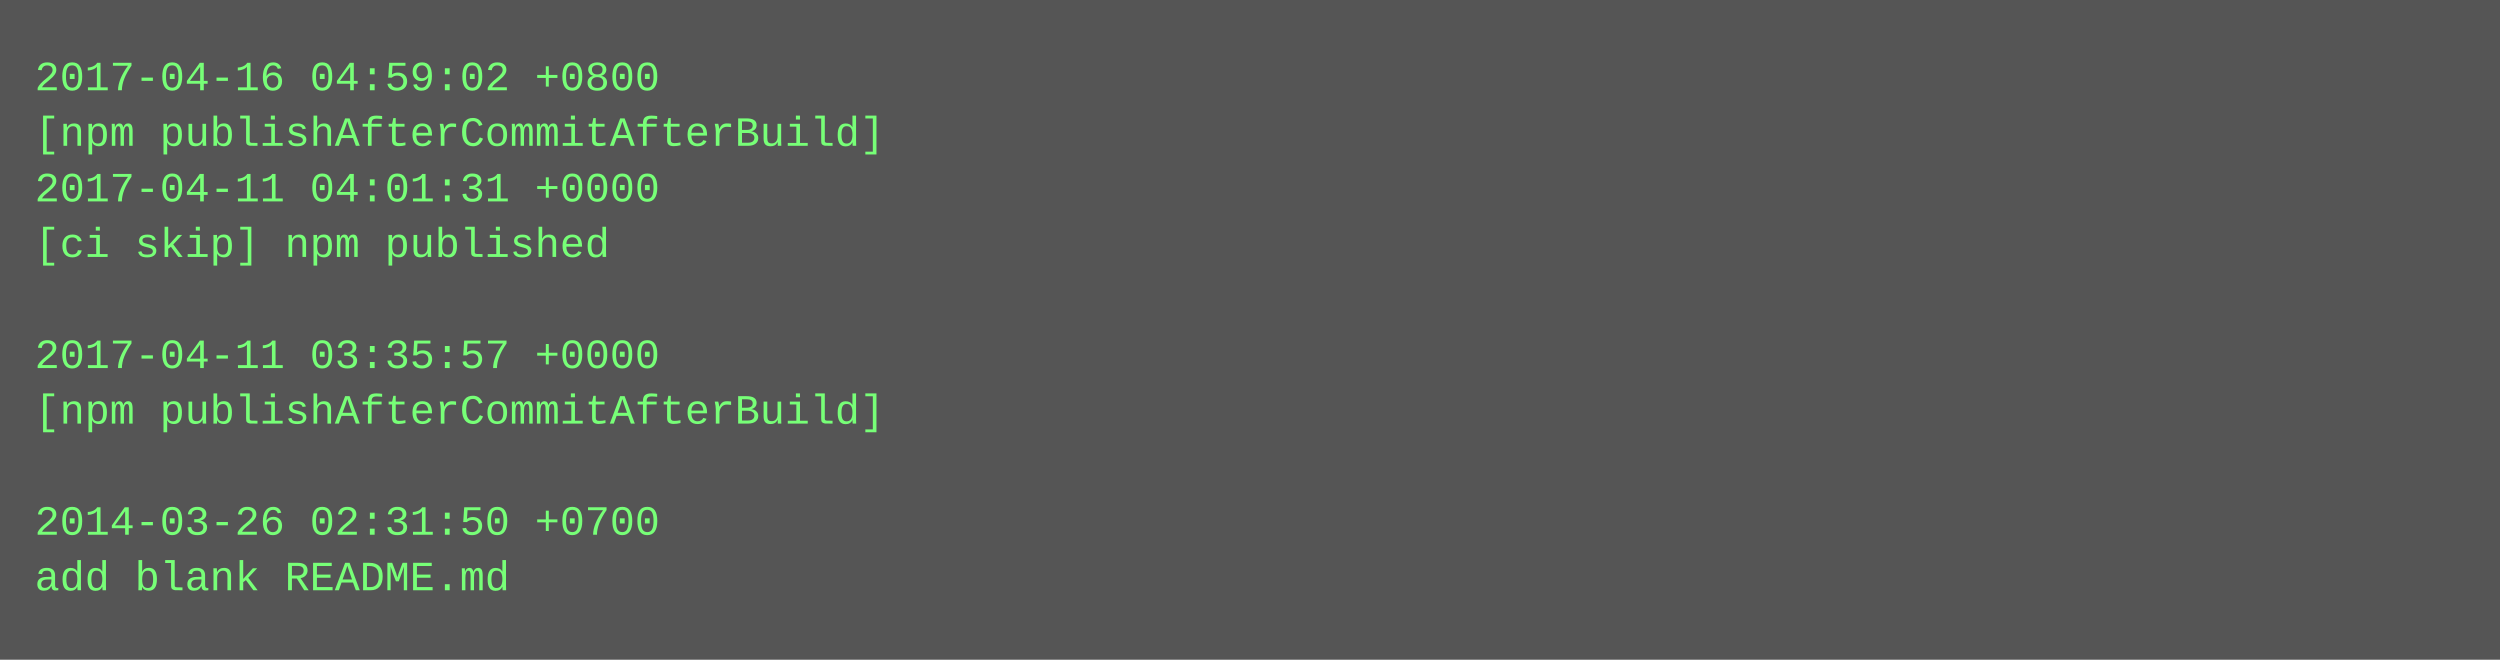
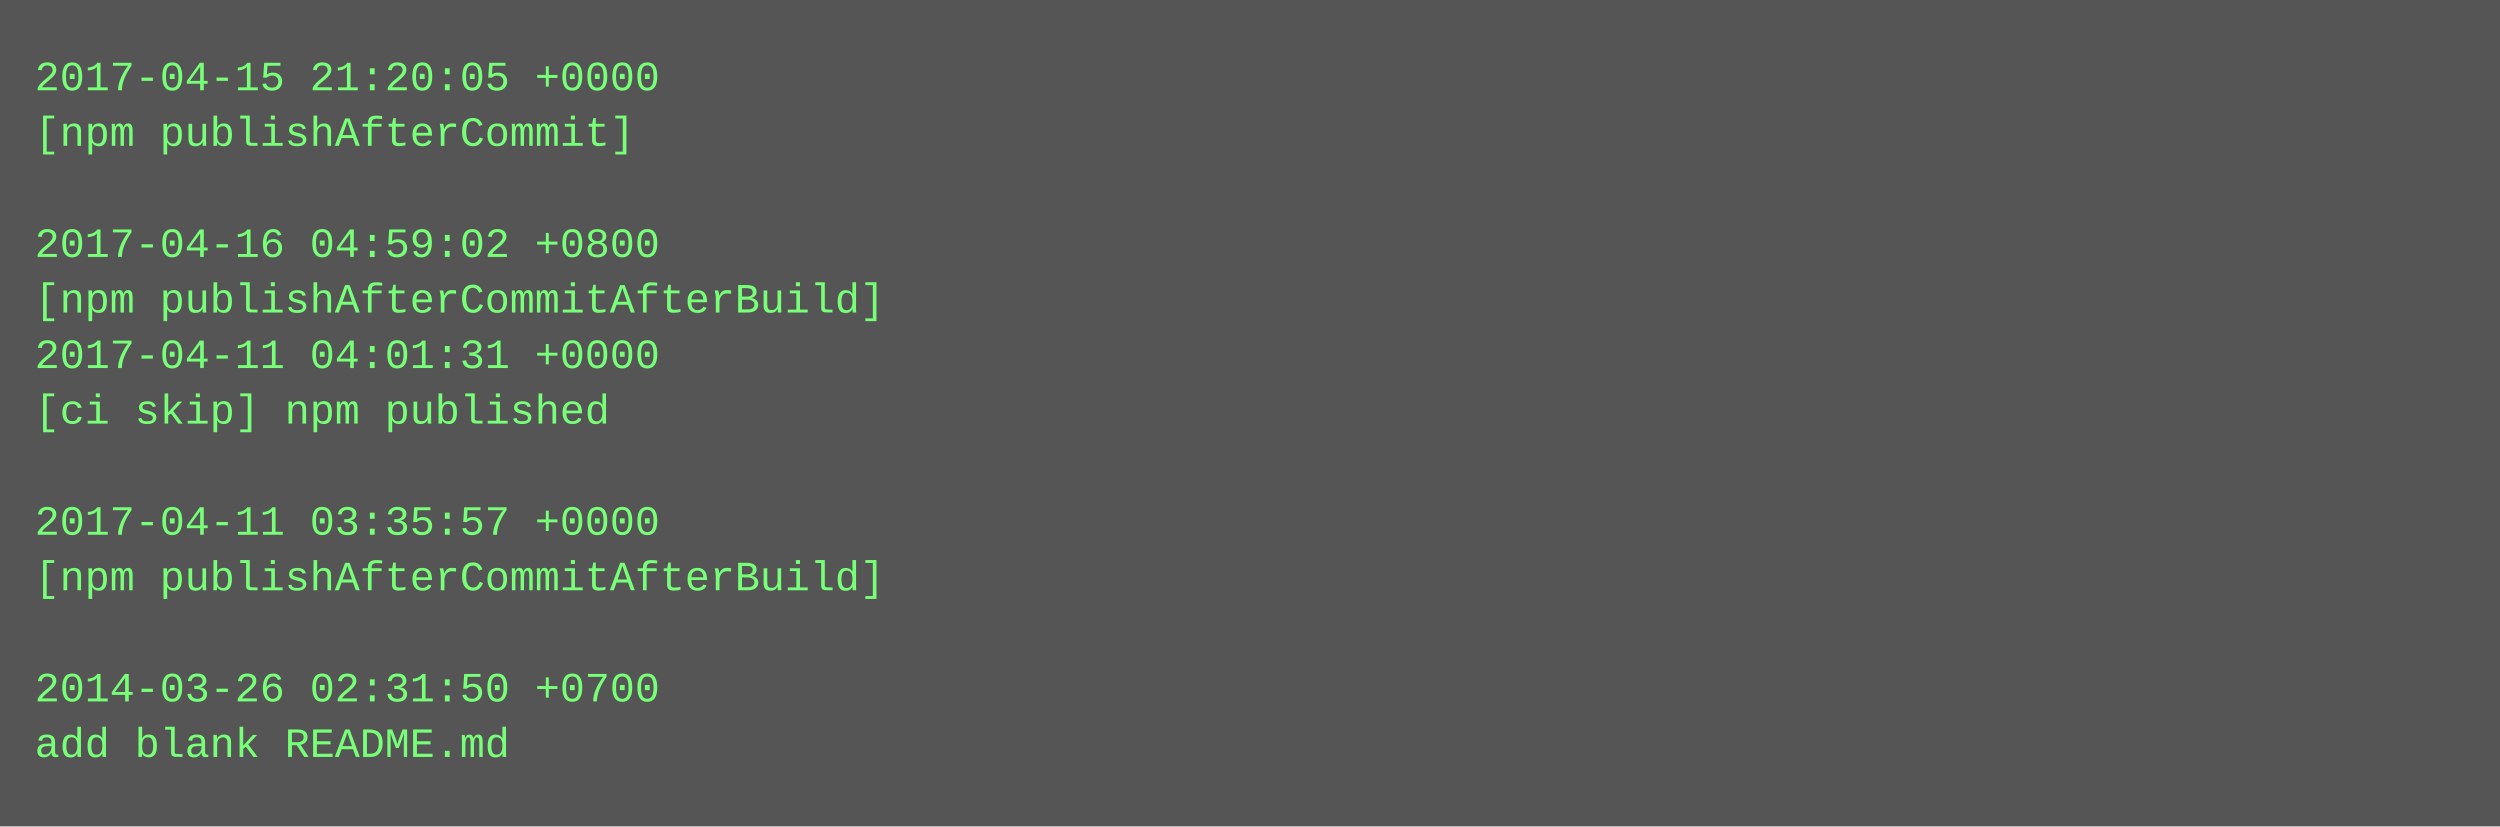
- <svg xmlns="http://www.w3.org/2000/svg" height="190" width="720">
-   <rect height="190" fill="#555" width="720" />
+ <svg xmlns="http://www.w3.org/2000/svg" height="238" width="720">
+   <rect height="238" fill="#555" width="720" />
  <text fill="#7f7" font-family="Courier New" font-size="12" xml:space="preserve">
-     <tspan x="10" y="26">2017-04-16 04:59:02 +0800</tspan>
-     <tspan x="10" y="42">[npm publishAfterCommitAfterBuild]</tspan>
-     <tspan x="10" y="58">2017-04-11 04:01:31 +0000</tspan>
-     <tspan x="10" y="74">[ci skip] npm published</tspan>
-     <tspan x="10" y="90" />
-     <tspan x="10" y="106">2017-04-11 03:35:57 +0000</tspan>
-     <tspan x="10" y="122">[npm publishAfterCommitAfterBuild]</tspan>
+     <tspan x="10" y="26">2017-04-15 21:20:05 +0000</tspan>
+     <tspan x="10" y="42">[npm publishAfterCommit]</tspan>
+     <tspan x="10" y="58" />
+     <tspan x="10" y="74">2017-04-16 04:59:02 +0800</tspan>
+     <tspan x="10" y="90">[npm publishAfterCommitAfterBuild]</tspan>
+     <tspan x="10" y="106">2017-04-11 04:01:31 +0000</tspan>
+     <tspan x="10" y="122">[ci skip] npm published</tspan>
    <tspan x="10" y="138" />
-     <tspan x="10" y="154">2014-03-26 02:31:50 +0700</tspan>
-     <tspan x="10" y="170">add blank README.md</tspan>
+     <tspan x="10" y="154">2017-04-11 03:35:57 +0000</tspan>
+     <tspan x="10" y="170">[npm publishAfterCommitAfterBuild]</tspan>
+     <tspan x="10" y="186" />
+     <tspan x="10" y="202">2014-03-26 02:31:50 +0700</tspan>
+     <tspan x="10" y="218">add blank README.md</tspan>
  </text>
</svg>
